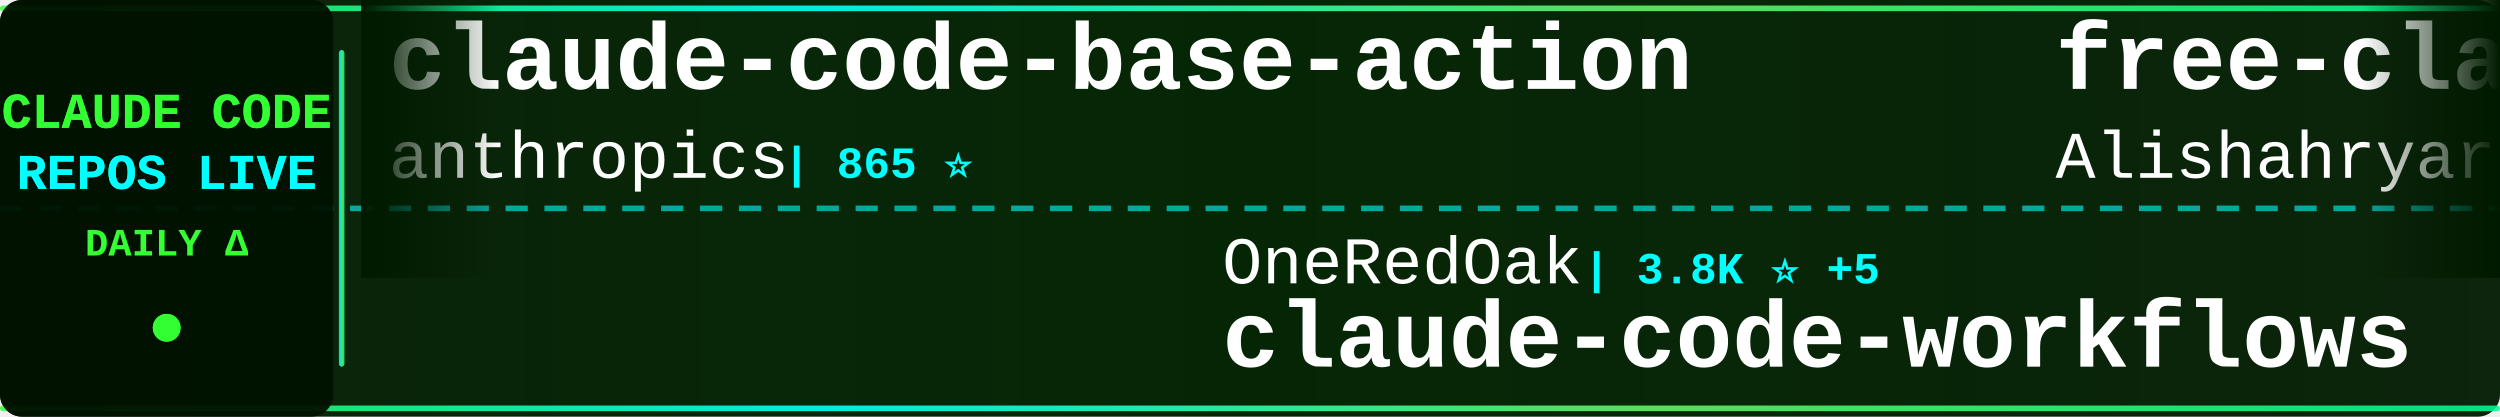
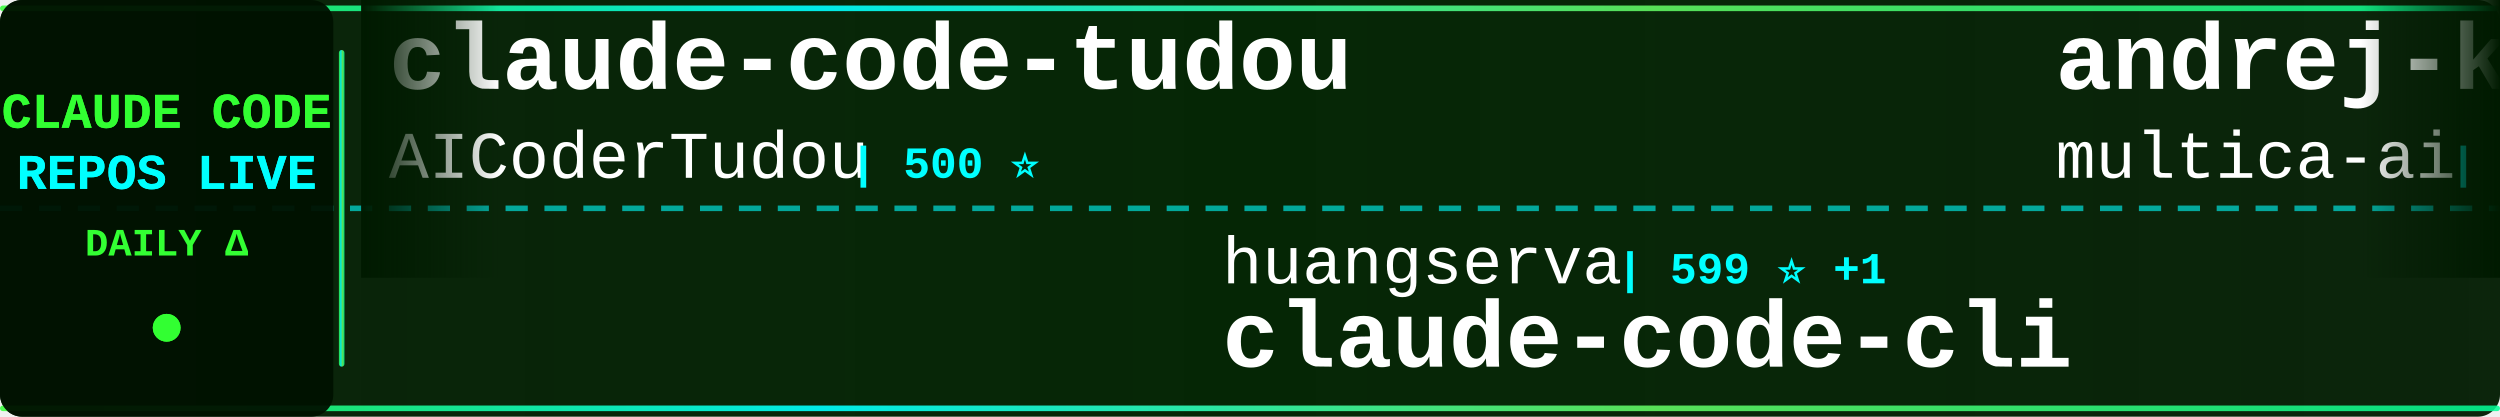
<svg xmlns="http://www.w3.org/2000/svg" width="900" height="150">
  <defs>
    <linearGradient id="tickerBg" x1="0%" y1="0%" x2="100%" y2="0%">
      <stop offset="0%" style="stop-color:#001a00;stop-opacity:0.95" />
      <stop offset="50%" style="stop-color:#002200;stop-opacity:0.98" />
      <stop offset="100%" style="stop-color:#001a00;stop-opacity:0.95" />
    </linearGradient>
    <linearGradient id="borderGrad" x1="0%" y1="0%" x2="100%" y2="0%">
      <stop offset="0%" style="stop-color:#33ff33;stop-opacity:0.85">
        <animate attributeName="stop-opacity" values="0.85;1;0.85" dur="2s" repeatCount="indefinite" />
      </stop>
      <stop offset="33%" style="stop-color:#00ffff;stop-opacity:0.9">
        <animate attributeName="stop-opacity" values="0.9;1;0.9" dur="2.2s" repeatCount="indefinite" />
      </stop>
      <stop offset="66%" style="stop-color:#66ff66;stop-opacity:0.85">
        <animate attributeName="stop-opacity" values="0.85;1;0.85" dur="1.8s" repeatCount="indefinite" />
      </stop>
      <stop offset="100%" style="stop-color:#00ff99;stop-opacity:0.85">
        <animate attributeName="stop-opacity" values="0.85;1;0.85" dur="2s" repeatCount="indefinite" />
      </stop>
    </linearGradient>
    <filter id="textGlow">
      <feGaussianBlur stdDeviation="0.1" result="coloredBlur" />
      <feMerge>
        <feMergeNode in="coloredBlur" />
        <feMergeNode in="SourceGraphic" />
      </feMerge>
    </filter>
    <filter id="metricGlow">
      <feGaussianBlur stdDeviation="0.2" result="coloredBlur" />
      <feMerge>
        <feMergeNode in="coloredBlur" />
        <feMergeNode in="SourceGraphic" />
      </feMerge>
    </filter>
    <linearGradient id="leftFade" x1="0%" y1="0%" x2="100%" y2="0%">
      <stop offset="0%" style="stop-color:#001a00;stop-opacity:1" />
      <stop offset="100%" style="stop-color:#001a00;stop-opacity:0" />
    </linearGradient>
    <linearGradient id="rightFade" x1="0%" y1="0%" x2="100%" y2="0%">
      <stop offset="0%" style="stop-color:#001a00;stop-opacity:0" />
      <stop offset="100%" style="stop-color:#001a00;stop-opacity:1" />
    </linearGradient>
  </defs>
  <rect width="900" height="150" fill="url(#tickerBg)" rx="8" />
  <rect x="0" y="2" width="900" height="2" fill="url(#borderGrad)" rx="1" />
  <rect x="0" y="146" width="900" height="2" fill="url(#borderGrad)" rx="1" />
  <line x1="0" y1="75" x2="900" y2="75" stroke="#00ffff" stroke-width="2" stroke-dasharray="8 6" opacity="0.6" />
  <rect x="0" y="0" width="120" height="150" fill="#001100" opacity="0.95" rx="8" />
  <text x="60" y="46" font-family="'Courier New', monospace" font-size="18" font-weight="bold" fill="#33ff33" text-anchor="middle" filter="url(#textGlow)">
    CLAUDE CODE
  </text>
  <text x="60" y="68" font-family="'Courier New', monospace" font-size="18" font-weight="bold" fill="#00ffff" text-anchor="middle" filter="url(#textGlow)">
    REPOS LIVE
  </text>
  <text x="60" y="92" font-family="'Courier New', monospace" font-size="14" font-weight="bold" fill="#33ff33" text-anchor="middle">
    DAILY Δ
  </text>
  <circle cx="60" cy="118" r="5" fill="#33ff33" filter="url(#metricGlow)">
    <animate attributeName="r" values="4;6;4" dur="1.5s" repeatCount="indefinite" />
    <animate attributeName="opacity" values="0.6;1;0.6" dur="1.5s" repeatCount="indefinite" />
  </circle>
  <rect x="122" y="18" width="2" height="114" fill="url(#borderGrad)" rx="1" />
  <clipPath id="tickerClip">
    <rect x="130" y="0" width="770" height="150" />
  </clipPath>
  <g clip-path="url(#tickerClip)">
    <g id="tickerItems">
      <animateTransform attributeName="transform" attributeType="XML" type="translate" from="0 0" to="-3000 0" dur="54s" repeatCount="indefinite" />
      <g transform="translate(0, 0)">
-         <text x="140" y="32" font-family="'Courier New', monospace" font-size="34" font-weight="bold" fill="#ffffff">claude-code-base-action</text>
-         <text x="140" y="64" font-family="'Courier New', monospace" font-size="24" font-weight="normal" fill="#ffffff" opacity="1.0">anthropics</text>
-         <text x="282" y="64" font-family="'Courier New', monospace" font-size="16" font-weight="bold" fill="#00ffff"> | 865 ⭐</text>
+         <text x="140" y="32" font-family="'Courier New', monospace" font-size="34" font-weight="bold" fill="#ffffff">claude-code-tudou</text>
+         <text x="140" y="64" font-family="'Courier New', monospace" font-size="24" font-weight="normal" fill="#ffffff" opacity="1.0">AICoderTudou</text>
+         <text x="306" y="64" font-family="'Courier New', monospace" font-size="16" font-weight="bold" fill="#00ffff"> | 500 ⭐</text>
      </g>
      <g transform="translate(300, 0)">
-         <text x="140" y="102" font-family="'Courier New', monospace" font-size="24" font-weight="normal" fill="#ffffff" opacity="1.0">OneRedOak</text>
-         <text x="270" y="102" font-family="'Courier New', monospace" font-size="16" font-weight="bold" fill="#00ffff"> | 3.8K ⭐ +5</text>
-         <text x="140" y="132" font-family="'Courier New', monospace" font-size="34" font-weight="bold" fill="#ffffff">claude-code-workflows</text>
+         <text x="140" y="102" font-family="'Courier New', monospace" font-size="24" font-weight="normal" fill="#ffffff" opacity="1.0">huangserva</text>
+         <text x="282" y="102" font-family="'Courier New', monospace" font-size="16" font-weight="bold" fill="#00ffff"> | 599 ⭐ +1</text>
+         <text x="140" y="132" font-family="'Courier New', monospace" font-size="34" font-weight="bold" fill="#ffffff">claude-code-cli</text>
      </g>
      <g transform="translate(600, 0)">
-         <text x="140" y="32" font-family="'Courier New', monospace" font-size="34" font-weight="bold" fill="#ffffff">free-claude-code</text>
-         <text x="140" y="64" font-family="'Courier New', monospace" font-size="24" font-weight="normal" fill="#ffffff" opacity="1.0">Alishahryar1</text>
-         <text x="306" y="64" font-family="'Courier New', monospace" font-size="16" font-weight="bold" fill="#00ffff"> | 32.9K ⭐ +212</text>
+         <text x="140" y="32" font-family="'Courier New', monospace" font-size="34" font-weight="bold" fill="#ffffff">andrej-karpathy-skills</text>
+         <text x="140" y="64" font-family="'Courier New', monospace" font-size="24" font-weight="normal" fill="#ffffff" opacity="1.0">multica-ai</text>
+         <text x="282" y="64" font-family="'Courier New', monospace" font-size="16" font-weight="bold" fill="#00ffff"> | 170.3K ⭐ +998</text>
      </g>
      <g transform="translate(900, 0)">
-         <text x="140" y="102" font-family="'Courier New', monospace" font-size="24" font-weight="normal" fill="#ffffff" opacity="1.0">feiskyer</text>
-         <text x="258" y="102" font-family="'Courier New', monospace" font-size="16" font-weight="bold" fill="#00ffff"> | 1.5K ⭐ +3</text>
-         <text x="140" y="132" font-family="'Courier New', monospace" font-size="34" font-weight="bold" fill="#ffffff">claude-code-settings</text>
+         <text x="140" y="102" font-family="'Courier New', monospace" font-size="24" font-weight="normal" fill="#ffffff" opacity="1.0">FlorianBruniaux</text>
+         <text x="342" y="102" font-family="'Courier New', monospace" font-size="16" font-weight="bold" fill="#00ffff"> | 4.7K ⭐ +18</text>
+         <text x="140" y="132" font-family="'Courier New', monospace" font-size="34" font-weight="bold" fill="#ffffff">claude-code-ultimate-gui...</text>
      </g>
      <g transform="translate(1200, 0)">
-         <text x="140" y="32" font-family="'Courier New', monospace" font-size="34" font-weight="bold" fill="#ffffff">Claude-Code-Workflow</text>
-         <text x="140" y="64" font-family="'Courier New', monospace" font-size="24" font-weight="normal" fill="#ffffff" opacity="1.0">catlog22</text>
-         <text x="258" y="64" font-family="'Courier New', monospace" font-size="16" font-weight="bold" fill="#00ffff"> | 2.1K ⭐ +2</text>
+         <text x="140" y="32" font-family="'Courier New', monospace" font-size="34" font-weight="bold" fill="#ffffff">claude-code-engineering</text>
+         <text x="140" y="64" font-family="'Courier New', monospace" font-size="24" font-weight="normal" fill="#ffffff" opacity="1.0">huangjia2019</text>
+         <text x="306" y="64" font-family="'Courier New', monospace" font-size="16" font-weight="bold" fill="#00ffff"> | 792 ⭐ +9</text>
      </g>
      <g transform="translate(1500, 0)">
-         <text x="140" y="102" font-family="'Courier New', monospace" font-size="24" font-weight="normal" fill="#ffffff" opacity="1.0">zstmfhy</text>
-         <text x="246" y="102" font-family="'Courier New', monospace" font-size="16" font-weight="bold" fill="#00ffff"> | 190 ⭐</text>
-         <text x="140" y="132" font-family="'Courier New', monospace" font-size="34" font-weight="bold" fill="#ffffff">Claude-code</text>
+         <text x="140" y="102" font-family="'Courier New', monospace" font-size="24" font-weight="normal" fill="#ffffff" opacity="1.0">Yuyz0112</text>
+         <text x="258" y="102" font-family="'Courier New', monospace" font-size="16" font-weight="bold" fill="#00ffff"> | 2.4K ⭐</text>
+         <text x="140" y="132" font-family="'Courier New', monospace" font-size="34" font-weight="bold" fill="#ffffff">claude-code-reverse</text>
      </g>
      <g transform="translate(1800, 0)">
-         <text x="140" y="32" font-family="'Courier New', monospace" font-size="34" font-weight="bold" fill="#ffffff">claude-code-source</text>
-         <text x="140" y="64" font-family="'Courier New', monospace" font-size="24" font-weight="normal" fill="#ffffff" opacity="1.0">AprilNEA</text>
-         <text x="258" y="64" font-family="'Courier New', monospace" font-size="16" font-weight="bold" fill="#00ffff"> | 385 ⭐ +2</text>
+         <text x="140" y="32" font-family="'Courier New', monospace" font-size="34" font-weight="bold" fill="#ffffff">claude-code-sourcemap</text>
+         <text x="140" y="64" font-family="'Courier New', monospace" font-size="24" font-weight="normal" fill="#ffffff" opacity="1.0">ChinaSiro</text>
+         <text x="270" y="64" font-family="'Courier New', monospace" font-size="16" font-weight="bold" fill="#00ffff"> | 9.3K ⭐ +8</text>
      </g>
      <g transform="translate(2100, 0)">
-         <text x="140" y="102" font-family="'Courier New', monospace" font-size="24" font-weight="normal" fill="#ffffff" opacity="1.0">Chachamaru127</text>
-         <text x="318" y="102" font-family="'Courier New', monospace" font-size="16" font-weight="bold" fill="#00ffff"> | 2.7K ⭐ +16</text>
-         <text x="140" y="132" font-family="'Courier New', monospace" font-size="34" font-weight="bold" fill="#ffffff">claude-code-harness</text>
+         <text x="140" y="102" font-family="'Courier New', monospace" font-size="24" font-weight="normal" fill="#ffffff" opacity="1.0">jeremylongshore</text>
+         <text x="342" y="102" font-family="'Courier New', monospace" font-size="16" font-weight="bold" fill="#00ffff"> | 2.3K ⭐ +5</text>
+         <text x="140" y="132" font-family="'Courier New', monospace" font-size="34" font-weight="bold" fill="#ffffff">claude-code-plugins-plus...</text>
      </g>
      <g transform="translate(2400, 0)">
-         <text x="140" y="32" font-family="'Courier New', monospace" font-size="34" font-weight="bold" fill="#ffffff">claude-code-pm-course</text>
-         <text x="140" y="64" font-family="'Courier New', monospace" font-size="24" font-weight="normal" fill="#ffffff" opacity="1.0">carlvellotti</text>
-         <text x="306" y="64" font-family="'Courier New', monospace" font-size="16" font-weight="bold" fill="#00ffff"> | 2.1K ⭐ +1</text>
+         <text x="140" y="32" font-family="'Courier New', monospace" font-size="34" font-weight="bold" fill="#ffffff">ClaudeCode</text>
+         <text x="140" y="64" font-family="'Courier New', monospace" font-size="24" font-weight="normal" fill="#ffffff" opacity="1.0">guanshan</text>
+         <text x="258" y="64" font-family="'Courier New', monospace" font-size="16" font-weight="bold" fill="#00ffff"> | 60 ⭐</text>
      </g>
      <g transform="translate(2700, 0)">
-         <text x="140" y="102" font-family="'Courier New', monospace" font-size="24" font-weight="normal" fill="#ffffff" opacity="1.0">fuergaosi233</text>
-         <text x="306" y="102" font-family="'Courier New', monospace" font-size="16" font-weight="bold" fill="#00ffff"> | 2.7K ⭐ +2</text>
-         <text x="140" y="132" font-family="'Courier New', monospace" font-size="34" font-weight="bold" fill="#ffffff">claude-code-proxy</text>
+         <text x="140" y="102" font-family="'Courier New', monospace" font-size="24" font-weight="normal" fill="#ffffff" opacity="1.0">alejandrobalderas</text>
+         <text x="366" y="102" font-family="'Courier New', monospace" font-size="16" font-weight="bold" fill="#00ffff"> | 2.2K ⭐ +1</text>
+         <text x="140" y="132" font-family="'Courier New', monospace" font-size="34" font-weight="bold" fill="#ffffff">claude-code-from-source</text>
      </g>
      <g transform="translate(3000, 0)">
-         <text x="140" y="32" font-family="'Courier New', monospace" font-size="34" font-weight="bold" fill="#ffffff">claude-code-base-action</text>
-         <text x="140" y="64" font-family="'Courier New', monospace" font-size="24" font-weight="normal" fill="#ffffff" opacity="1.0">anthropics</text>
-         <text x="282" y="64" font-family="'Courier New', monospace" font-size="16" font-weight="bold" fill="#00ffff"> | 865 ⭐</text>
+         <text x="140" y="32" font-family="'Courier New', monospace" font-size="34" font-weight="bold" fill="#ffffff">claude-code-tudou</text>
+         <text x="140" y="64" font-family="'Courier New', monospace" font-size="24" font-weight="normal" fill="#ffffff" opacity="1.0">AICoderTudou</text>
+         <text x="306" y="64" font-family="'Courier New', monospace" font-size="16" font-weight="bold" fill="#00ffff"> | 500 ⭐</text>
      </g>
      <g transform="translate(3300, 0)">
-         <text x="140" y="102" font-family="'Courier New', monospace" font-size="24" font-weight="normal" fill="#ffffff" opacity="1.0">OneRedOak</text>
-         <text x="270" y="102" font-family="'Courier New', monospace" font-size="16" font-weight="bold" fill="#00ffff"> | 3.8K ⭐ +5</text>
-         <text x="140" y="132" font-family="'Courier New', monospace" font-size="34" font-weight="bold" fill="#ffffff">claude-code-workflows</text>
+         <text x="140" y="102" font-family="'Courier New', monospace" font-size="24" font-weight="normal" fill="#ffffff" opacity="1.0">huangserva</text>
+         <text x="282" y="102" font-family="'Courier New', monospace" font-size="16" font-weight="bold" fill="#00ffff"> | 599 ⭐ +1</text>
+         <text x="140" y="132" font-family="'Courier New', monospace" font-size="34" font-weight="bold" fill="#ffffff">claude-code-cli</text>
      </g>
      <g transform="translate(3600, 0)">
-         <text x="140" y="32" font-family="'Courier New', monospace" font-size="34" font-weight="bold" fill="#ffffff">free-claude-code</text>
-         <text x="140" y="64" font-family="'Courier New', monospace" font-size="24" font-weight="normal" fill="#ffffff" opacity="1.0">Alishahryar1</text>
-         <text x="306" y="64" font-family="'Courier New', monospace" font-size="16" font-weight="bold" fill="#00ffff"> | 32.9K ⭐ +212</text>
+         <text x="140" y="32" font-family="'Courier New', monospace" font-size="34" font-weight="bold" fill="#ffffff">andrej-karpathy-skills</text>
+         <text x="140" y="64" font-family="'Courier New', monospace" font-size="24" font-weight="normal" fill="#ffffff" opacity="1.0">multica-ai</text>
+         <text x="282" y="64" font-family="'Courier New', monospace" font-size="16" font-weight="bold" fill="#00ffff"> | 170.3K ⭐ +998</text>
      </g>
      <g transform="translate(3900, 0)">
-         <text x="140" y="102" font-family="'Courier New', monospace" font-size="24" font-weight="normal" fill="#ffffff" opacity="1.0">feiskyer</text>
-         <text x="258" y="102" font-family="'Courier New', monospace" font-size="16" font-weight="bold" fill="#00ffff"> | 1.5K ⭐ +3</text>
-         <text x="140" y="132" font-family="'Courier New', monospace" font-size="34" font-weight="bold" fill="#ffffff">claude-code-settings</text>
+         <text x="140" y="102" font-family="'Courier New', monospace" font-size="24" font-weight="normal" fill="#ffffff" opacity="1.0">FlorianBruniaux</text>
+         <text x="342" y="102" font-family="'Courier New', monospace" font-size="16" font-weight="bold" fill="#00ffff"> | 4.7K ⭐ +18</text>
+         <text x="140" y="132" font-family="'Courier New', monospace" font-size="34" font-weight="bold" fill="#ffffff">claude-code-ultimate-gui...</text>
      </g>
    </g>
  </g>
  <rect x="130" y="0" width="50" height="100" fill="url(#leftFade)" />
  <rect x="850" y="0" width="50" height="100" fill="url(#rightFade)" />
</svg>
